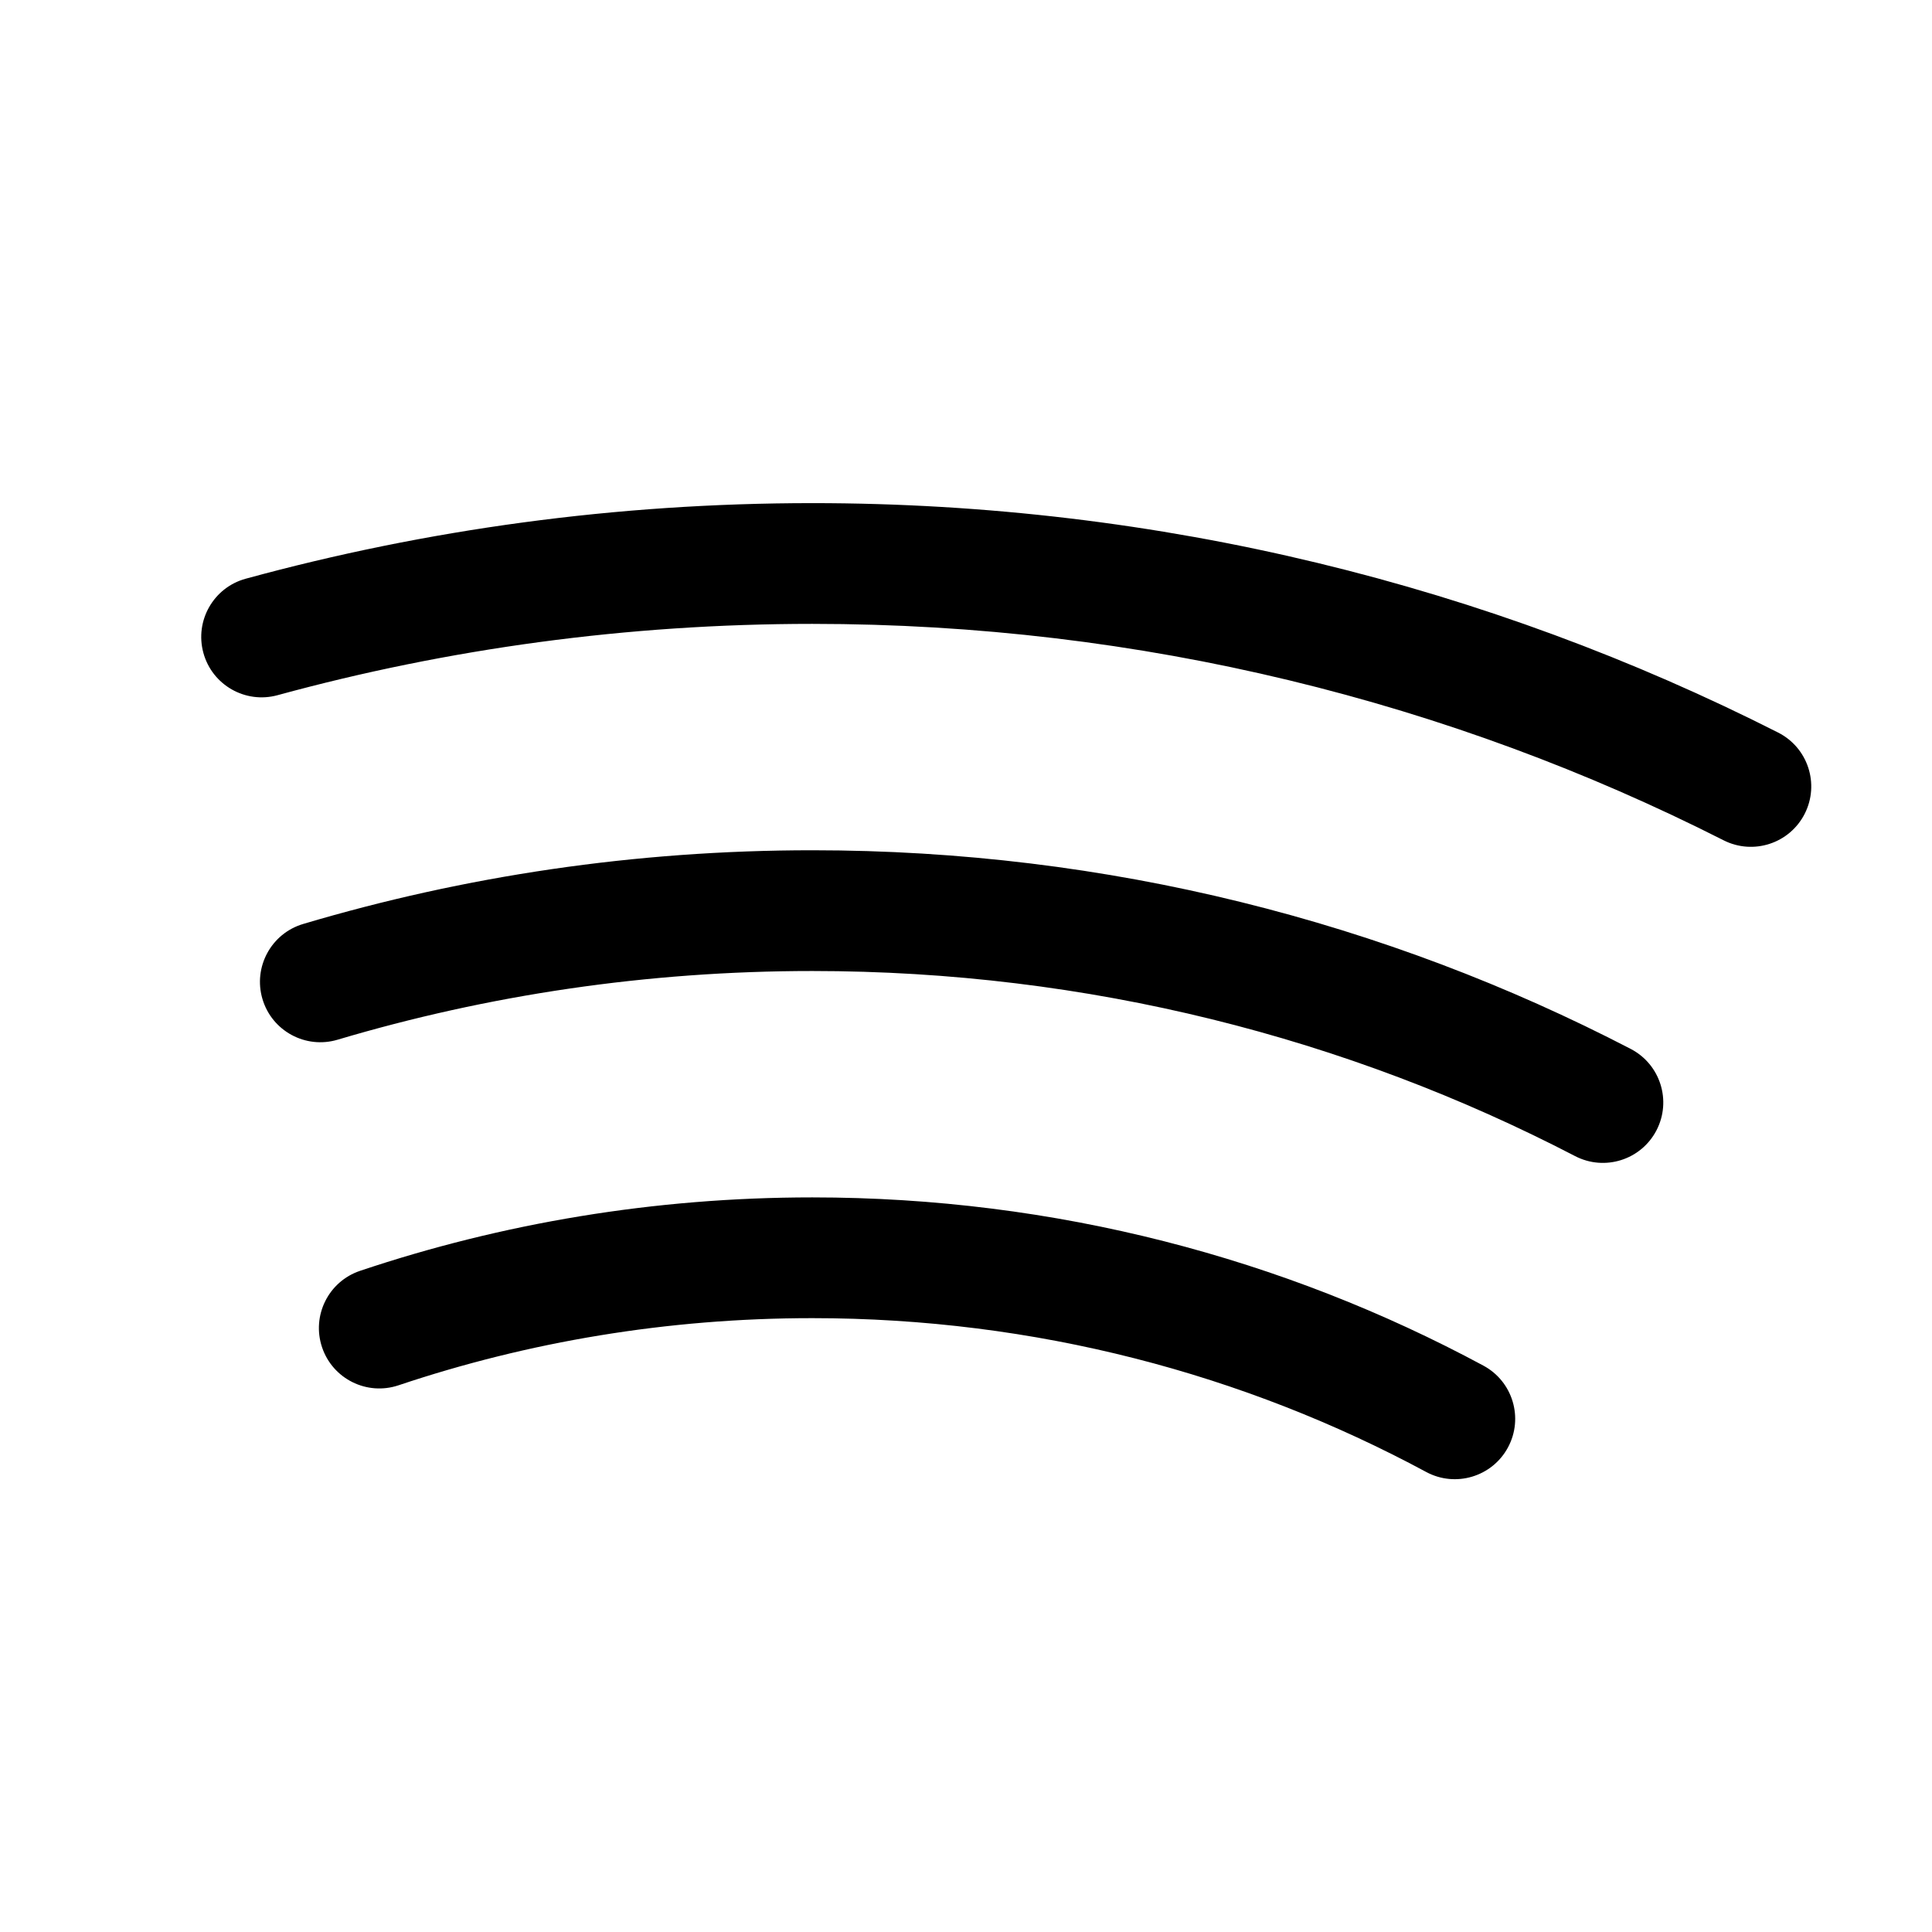
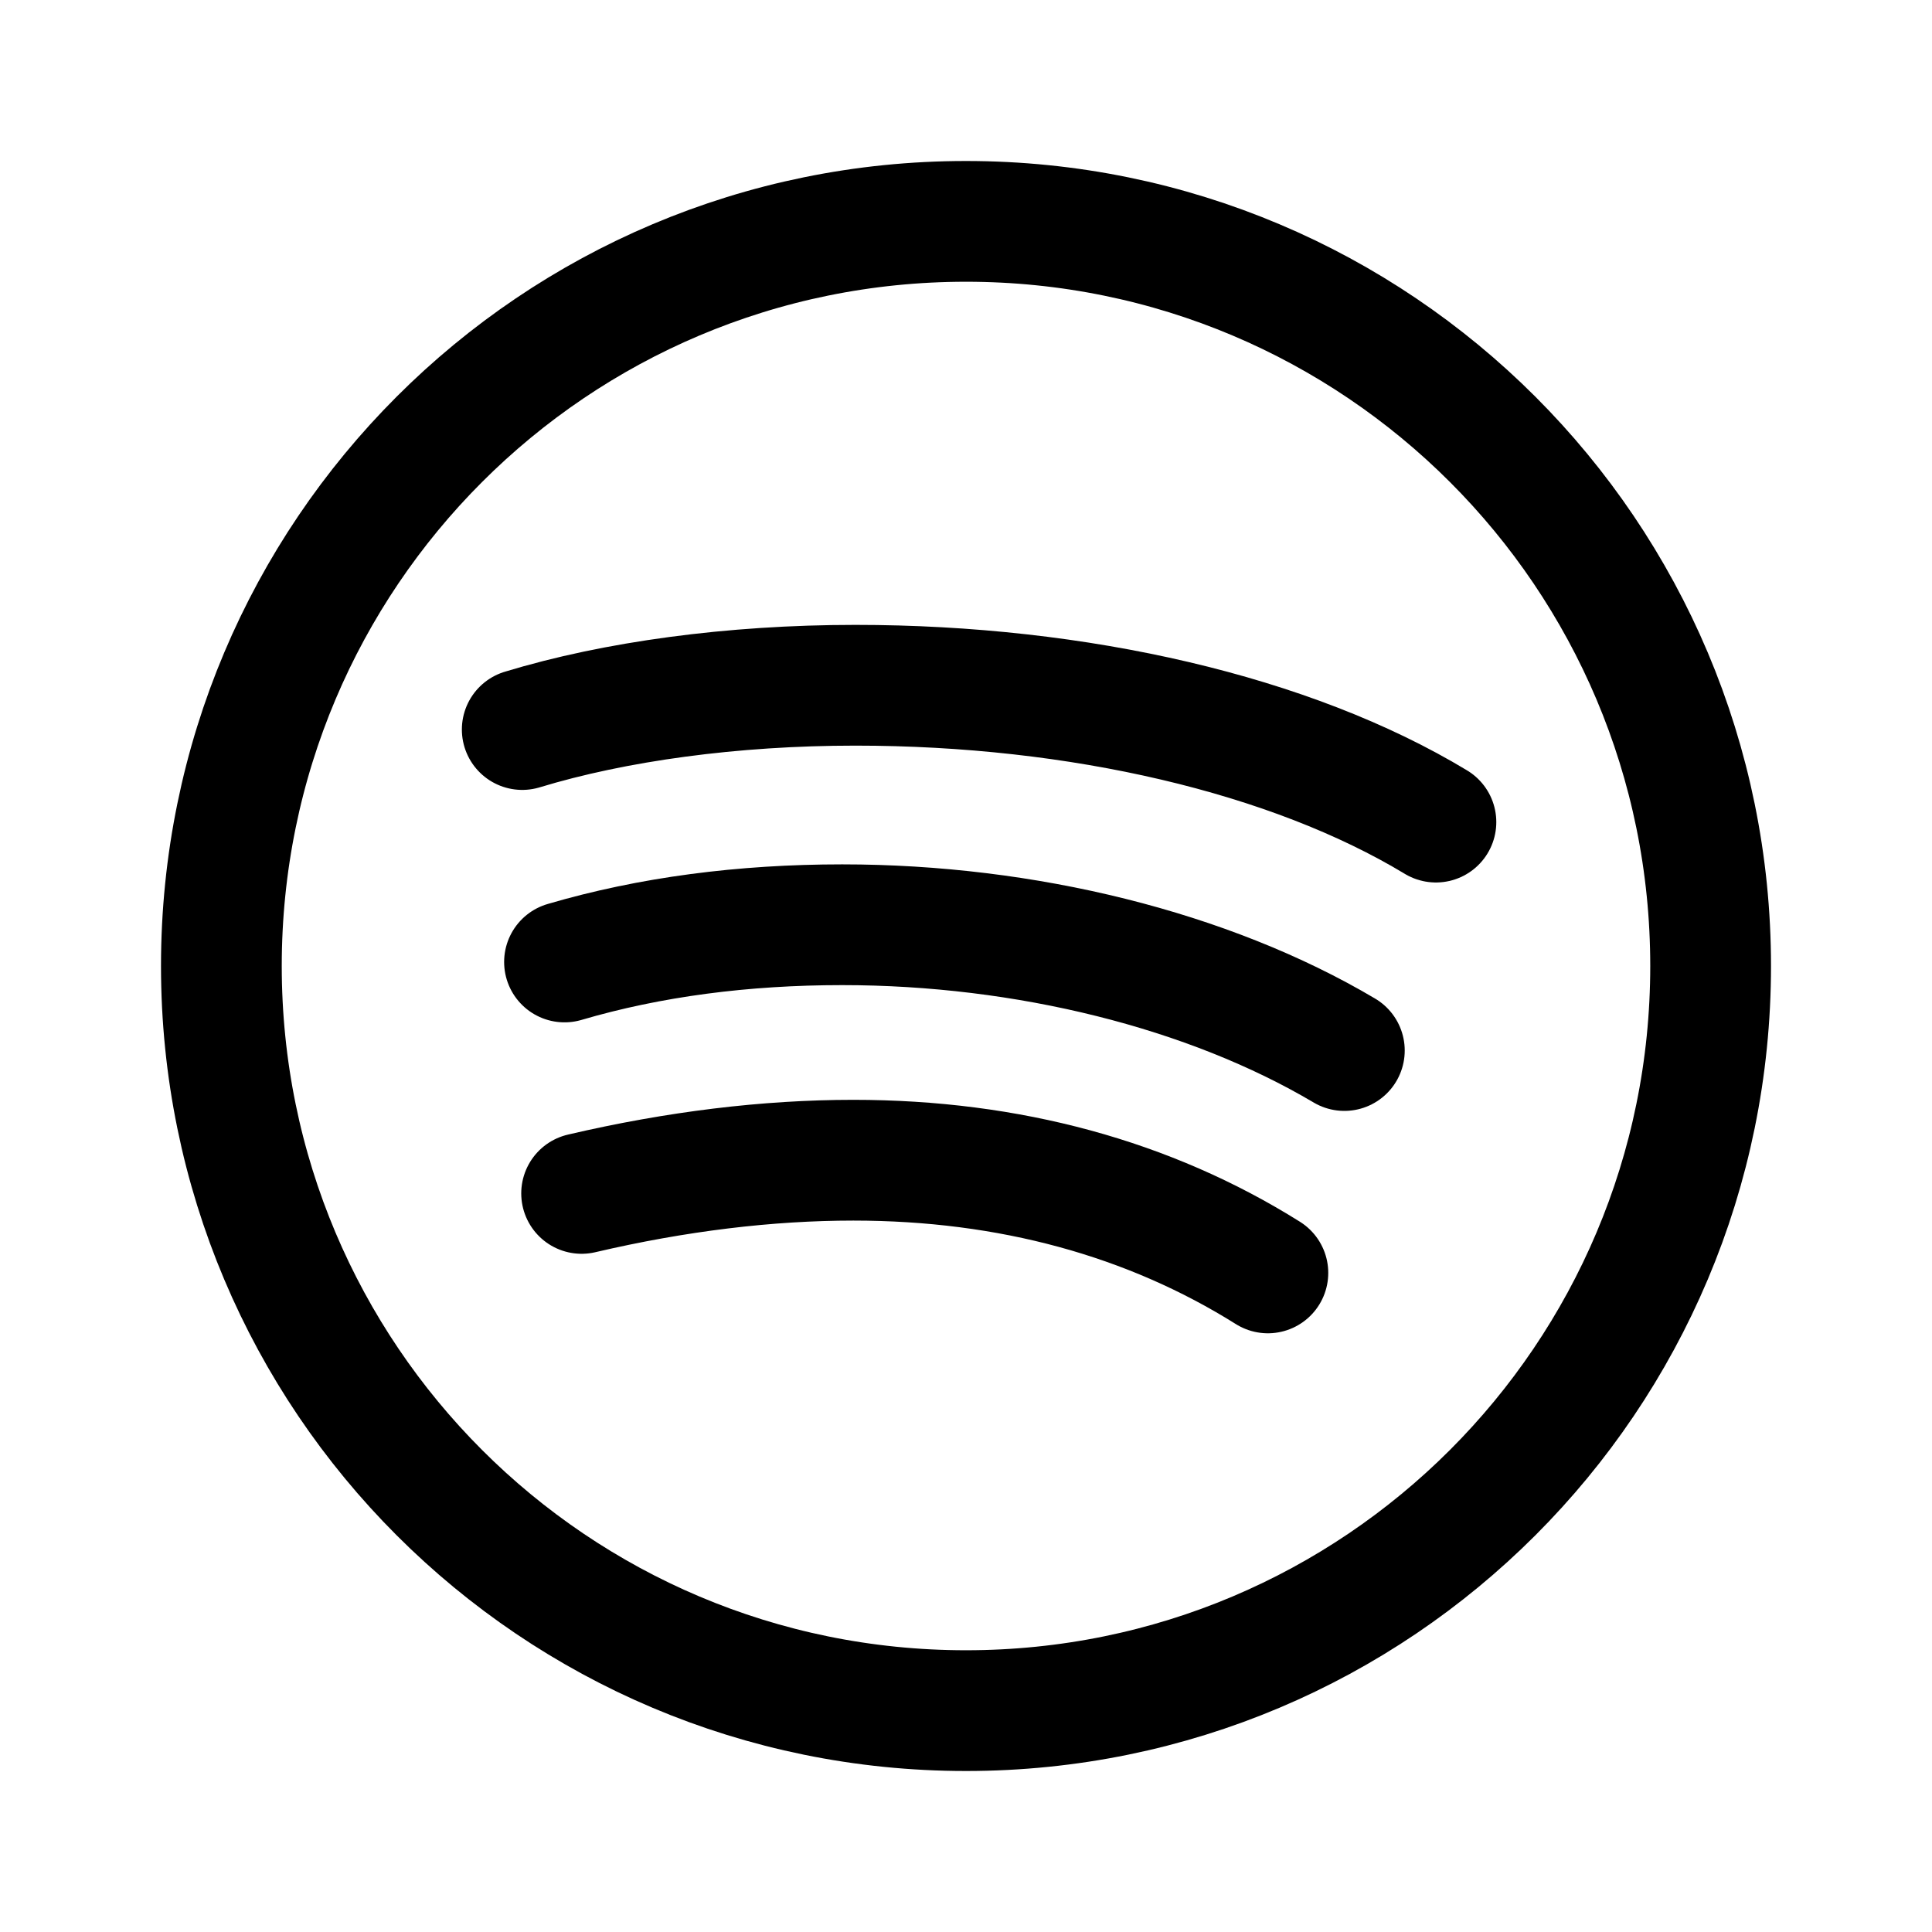
<svg xmlns="http://www.w3.org/2000/svg" width="192" height="192" viewBox="0 0 192 192" fill="none">
-   <path d="M24.419 57.512C21.222 58.385 19.339 61.684 20.212 64.881C21.085 68.078 24.385 69.961 27.581 69.088L24.419 57.512ZM30.125 91.824C26.948 92.769 25.14 96.11 26.084 99.286C27.029 102.462 30.37 104.271 33.546 103.326L30.125 91.824ZM35.785 126.293C32.643 127.347 30.951 130.748 32.005 133.89C33.059 137.031 36.46 138.724 39.602 137.67L35.785 126.293ZM141.732 146.283C144.65 147.854 148.288 146.762 149.86 143.845C151.431 140.927 150.339 137.288 147.422 135.717L141.732 146.283ZM156.529 114.891C159.47 116.418 163.092 115.272 164.619 112.331C166.146 109.39 165 105.768 162.059 104.241L156.529 114.891ZM171.287 83.507C174.243 85.005 177.854 83.823 179.352 80.868C180.85 77.912 179.668 74.302 176.713 72.803L171.287 83.507ZM27.581 69.088C44.481 64.471 62.304 62 80.726 62V50C61.227 50 42.341 52.615 24.419 57.512L27.581 69.088ZM33.546 103.326C48.466 98.888 64.305 96.498 80.726 96.498V84.498C63.136 84.498 46.144 87.059 30.125 91.824L33.546 103.326ZM39.602 137.67C52.488 133.346 66.32 130.996 80.726 130.996V118.996C65.008 118.996 49.887 121.561 35.785 126.293L39.602 137.67ZM80.726 130.996C102.86 130.996 123.646 136.543 141.732 146.283L147.422 135.717C127.623 125.055 104.886 118.996 80.726 118.996V130.996ZM80.726 96.498C108.13 96.498 133.924 103.153 156.529 114.891L162.059 104.241C137.779 91.634 110.092 84.498 80.726 84.498V96.498ZM80.726 62C113.391 62 144.18 69.767 171.287 83.507L176.713 72.803C147.956 58.227 115.311 50 80.726 50V62Z" fill="black" />
+   <path class="st0" d="M57.8,118.6c9.4-2.2,18.5-3.3,27-3.3c15.5,0,29.4,3.8,41.2,11.2" stroke="black" stroke-width="12" stroke-linecap="round" stroke-linejoin="round" />
+   <path class="st1" d="M56.1,95.6c8.5-2.5,17.8-3.7,27.6-3.7c18.2,0,36.4,4.5,49.9,12.5" stroke="black" stroke-width="12" stroke-linecap="round" stroke-linejoin="round" />
+   <path class="st1" d="M142.7,81.7C128.3,73,107.2,68.1,85,68.1c-12.2,0-23.9,1.6-33.1,4.4" stroke="black" stroke-width="12" stroke-linecap="round" stroke-linejoin="round" />
+   <path class="st2" d="M96,170c40.9,0,74-33.1,74-74c0-40.9-33.1-74-74-74c-40.9,0-74,33.1-74,74C22,136.9,55.1,170,96,170z" stroke="black" stroke-width="12" stroke-linecap="round" stroke-linejoin="round" />
</svg>
